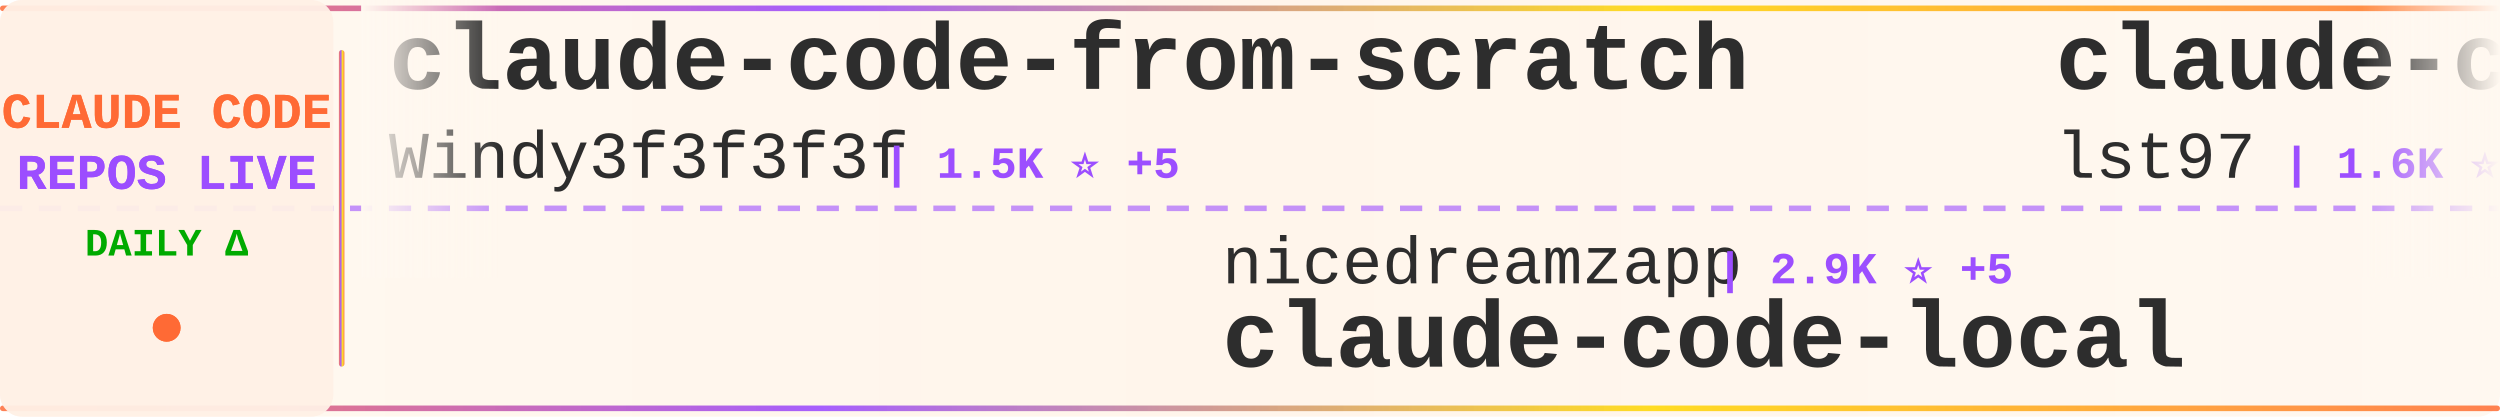
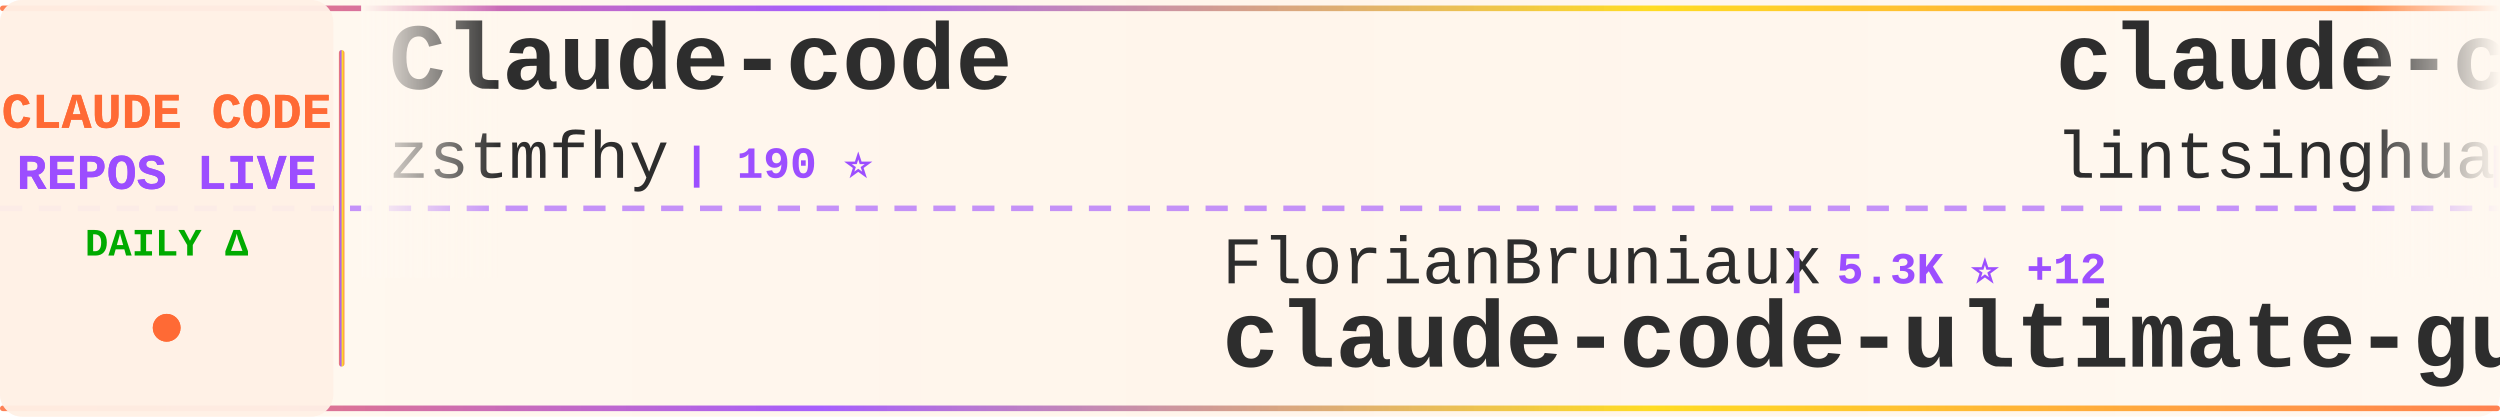
<svg xmlns="http://www.w3.org/2000/svg" width="900" height="150">
  <defs>
    <linearGradient id="tickerBg" x1="0%" y1="0%" x2="100%" y2="0%">
      <stop offset="0%" style="stop-color:#fff8f0;stop-opacity:0.98" />
      <stop offset="50%" style="stop-color:#fff5eb;stop-opacity:1" />
      <stop offset="100%" style="stop-color:#fff8f0;stop-opacity:0.98" />
    </linearGradient>
    <linearGradient id="borderGrad" x1="0%" y1="0%" x2="100%" y2="0%">
      <stop offset="0%" style="stop-color:#FF6B35;stop-opacity:0.85">
        <animate attributeName="stop-opacity" values="0.85;1;0.85" dur="2s" repeatCount="indefinite" />
      </stop>
      <stop offset="33%" style="stop-color:#9C4EFF;stop-opacity:0.9">
        <animate attributeName="stop-opacity" values="0.9;1;0.9" dur="2.2s" repeatCount="indefinite" />
      </stop>
      <stop offset="66%" style="stop-color:#FFD700;stop-opacity:0.85">
        <animate attributeName="stop-opacity" values="0.85;1;0.85" dur="1.8s" repeatCount="indefinite" />
      </stop>
      <stop offset="100%" style="stop-color:#FF6B35;stop-opacity:0.85">
        <animate attributeName="stop-opacity" values="0.85;1;0.85" dur="2s" repeatCount="indefinite" />
      </stop>
    </linearGradient>
    <filter id="textGlow">
      <feGaussianBlur stdDeviation="0.15" result="coloredBlur" />
      <feMerge>
        <feMergeNode in="coloredBlur" />
        <feMergeNode in="SourceGraphic" />
      </feMerge>
    </filter>
    <filter id="metricGlow">
      <feGaussianBlur stdDeviation="0.2" result="coloredBlur" />
      <feMerge>
        <feMergeNode in="coloredBlur" />
        <feMergeNode in="SourceGraphic" />
      </feMerge>
    </filter>
    <linearGradient id="leftFade" x1="0%" y1="0%" x2="100%" y2="0%">
      <stop offset="0%" style="stop-color:#fff8f0;stop-opacity:1" />
      <stop offset="100%" style="stop-color:#fff8f0;stop-opacity:0" />
    </linearGradient>
    <linearGradient id="rightFade" x1="0%" y1="0%" x2="100%" y2="0%">
      <stop offset="0%" style="stop-color:#fff8f0;stop-opacity:0" />
      <stop offset="100%" style="stop-color:#fff8f0;stop-opacity:1" />
    </linearGradient>
  </defs>
  <rect width="900" height="150" fill="url(#tickerBg)" rx="8" />
  <rect x="0" y="2" width="900" height="2" fill="url(#borderGrad)" rx="1" />
  <rect x="0" y="146" width="900" height="2" fill="url(#borderGrad)" rx="1" />
  <line x1="0" y1="75" x2="900" y2="75" stroke="#9C4EFF" stroke-width="2" stroke-dasharray="8 6" opacity="0.6" />
  <rect x="0" y="0" width="120" height="150" fill="#fff0e6" opacity="0.95" rx="8" />
  <text x="60" y="46" font-family="'Courier New', monospace" font-size="18" font-weight="bold" fill="#FF6B35" text-anchor="middle" filter="url(#textGlow)">
    CLAUDE CODE
  </text>
  <text x="60" y="68" font-family="'Courier New', monospace" font-size="18" font-weight="bold" fill="#9C4EFF" text-anchor="middle" filter="url(#textGlow)">
    REPOS LIVE
  </text>
  <text x="60" y="92" font-family="'Courier New', monospace" font-size="14" font-weight="bold" fill="#00aa00" text-anchor="middle">
    DAILY Δ
  </text>
  <circle cx="60" cy="118" r="5" fill="#FF6B35" filter="url(#metricGlow)">
    <animate attributeName="r" values="4;6;4" dur="1.5s" repeatCount="indefinite" />
    <animate attributeName="opacity" values="0.6;1;0.6" dur="1.5s" repeatCount="indefinite" />
  </circle>
  <rect x="122" y="18" width="2" height="114" fill="url(#borderGrad)" rx="1" />
  <clipPath id="tickerClip">
    <rect x="130" y="0" width="770" height="150" />
  </clipPath>
  <g clip-path="url(#tickerClip)">
    <g id="tickerItems">
      <animateTransform attributeName="transform" attributeType="XML" type="translate" from="0 0" to="-3000 0" dur="54s" repeatCount="indefinite" />
      <g transform="translate(0, 0)">
-         <text x="140" y="32" font-family="'Courier New', monospace" font-size="34" font-weight="bold" fill="#2d2d2d">claude-code-from-scratch</text>
-         <text x="140" y="64" font-family="'Courier New', monospace" font-size="24" font-weight="normal" fill="#2d2d2d" opacity="1.0">Windy3f3f3f3f</text>
-         <text x="318" y="64" font-family="'Courier New', monospace" font-size="16" font-weight="bold" fill="#9C4EFF"> | 1.5K ⭐ +5</text>
+         <text x="140" y="32" font-family="'Courier New', monospace" font-size="34" font-weight="bold" fill="#2d2d2d">Claude-code</text>
+         <text x="140" y="64" font-family="'Courier New', monospace" font-size="24" font-weight="normal" fill="#2d2d2d" opacity="1.0">zstmfhy</text>
+         <text x="246" y="64" font-family="'Courier New', monospace" font-size="16" font-weight="bold" fill="#9C4EFF"> | 190 ⭐</text>
      </g>
      <g transform="translate(300, 0)">
-         <text x="140" y="102" font-family="'Courier New', monospace" font-size="24" font-weight="normal" fill="#2d2d2d" opacity="1.0">nicedreamzapp</text>
-         <text x="318" y="102" font-family="'Courier New', monospace" font-size="16" font-weight="bold" fill="#9C4EFF"> | 2.9K ⭐ +5</text>
-         <text x="140" y="132" font-family="'Courier New', monospace" font-size="34" font-weight="bold" fill="#2d2d2d">claude-code-local</text>
+         <text x="140" y="102" font-family="'Courier New', monospace" font-size="24" font-weight="normal" fill="#2d2d2d" opacity="1.0">FlorianBruniaux</text>
+         <text x="342" y="102" font-family="'Courier New', monospace" font-size="16" font-weight="bold" fill="#9C4EFF"> | 5.3K ⭐ +12</text>
+         <text x="140" y="132" font-family="'Courier New', monospace" font-size="34" font-weight="bold" fill="#2d2d2d">claude-code-ultimate-gui...</text>
      </g>
      <g transform="translate(600, 0)">
-         <text x="140" y="32" font-family="'Courier New', monospace" font-size="34" font-weight="bold" fill="#2d2d2d">claude-code-sub-agents</text>
-         <text x="140" y="64" font-family="'Courier New', monospace" font-size="24" font-weight="normal" fill="#2d2d2d" opacity="1.0">lst97</text>
-         <text x="222" y="64" font-family="'Courier New', monospace" font-size="16" font-weight="bold" fill="#9C4EFF"> | 1.6K ⭐</text>
+         <text x="140" y="32" font-family="'Courier New', monospace" font-size="34" font-weight="bold" fill="#2d2d2d">claude-code-book</text>
+         <text x="140" y="64" font-family="'Courier New', monospace" font-size="24" font-weight="normal" fill="#2d2d2d" opacity="1.0">lintsinghua</text>
+         <text x="294" y="64" font-family="'Courier New', monospace" font-size="16" font-weight="bold" fill="#9C4EFF"> | 3.8K ⭐ +17</text>
      </g>
      <g transform="translate(900, 0)">
-         <text x="140" y="102" font-family="'Courier New', monospace" font-size="24" font-weight="normal" fill="#2d2d2d" opacity="1.0">chauncygu</text>
-         <text x="270" y="102" font-family="'Courier New', monospace" font-size="16" font-weight="bold" fill="#9C4EFF"> | 2.7K ⭐ +8</text>
-         <text x="140" y="132" font-family="'Courier New', monospace" font-size="34" font-weight="bold" fill="#2d2d2d">collection-claude-code-s...</text>
+         <text x="140" y="102" font-family="'Courier New', monospace" font-size="24" font-weight="normal" fill="#2d2d2d" opacity="1.0">luongnv89</text>
+         <text x="270" y="102" font-family="'Courier New', monospace" font-size="16" font-weight="bold" fill="#9C4EFF"> | 38.9K ⭐ +93</text>
+         <text x="140" y="132" font-family="'Courier New', monospace" font-size="34" font-weight="bold" fill="#2d2d2d">claude-howto</text>
      </g>
      <g transform="translate(1200, 0)">
+         <text x="140" y="32" font-family="'Courier New', monospace" font-size="34" font-weight="bold" fill="#2d2d2d">claude-code-rev</text>
+         <text x="140" y="64" font-family="'Courier New', monospace" font-size="24" font-weight="normal" fill="#2d2d2d" opacity="1.0">oboard</text>
+         <text x="234" y="64" font-family="'Courier New', monospace" font-size="16" font-weight="bold" fill="#9C4EFF"> | 3.2K ⭐ +1</text>
+       </g>
+       <g transform="translate(1500, 0)">
+         <text x="140" y="102" font-family="'Courier New', monospace" font-size="24" font-weight="normal" fill="#2d2d2d" opacity="1.0">anthropics</text>
+         <text x="282" y="102" font-family="'Courier New', monospace" font-size="16" font-weight="bold" fill="#9C4EFF"> | 8.2K ⭐ +14</text>
+         <text x="140" y="132" font-family="'Courier New', monospace" font-size="34" font-weight="bold" fill="#2d2d2d">claude-code-action</text>
+       </g>
+       <g transform="translate(1800, 0)">
        <text x="140" y="32" font-family="'Courier New', monospace" font-size="34" font-weight="bold" fill="#2d2d2d">ECC</text>
        <text x="140" y="64" font-family="'Courier New', monospace" font-size="24" font-weight="normal" fill="#2d2d2d" opacity="1.0">affaan-m</text>
-         <text x="258" y="64" font-family="'Courier New', monospace" font-size="16" font-weight="bold" fill="#9C4EFF"> | 223.5K ⭐ +477</text>
-       </g>
-       <g transform="translate(1500, 0)">
-         <text x="140" y="102" font-family="'Courier New', monospace" font-size="24" font-weight="normal" fill="#2d2d2d" opacity="1.0">frankbria</text>
-         <text x="270" y="102" font-family="'Courier New', monospace" font-size="16" font-weight="bold" fill="#9C4EFF"> | 9.5K ⭐ +6</text>
-         <text x="140" y="132" font-family="'Courier New', monospace" font-size="34" font-weight="bold" fill="#2d2d2d">ralph-claude-code</text>
-       </g>
-       <g transform="translate(1800, 0)">
-         <text x="140" y="32" font-family="'Courier New', monospace" font-size="34" font-weight="bold" fill="#2d2d2d">claude-code-router</text>
-         <text x="140" y="64" font-family="'Courier New', monospace" font-size="24" font-weight="normal" fill="#2d2d2d" opacity="1.0">musistudio</text>
-         <text x="282" y="64" font-family="'Courier New', monospace" font-size="16" font-weight="bold" fill="#9C4EFF"> | 35.4K ⭐ +47</text>
+         <text x="258" y="64" font-family="'Courier New', monospace" font-size="16" font-weight="bold" fill="#9C4EFF"> | 223.6K ⭐ +461</text>
      </g>
      <g transform="translate(2100, 0)">
-         <text x="140" y="102" font-family="'Courier New', monospace" font-size="24" font-weight="normal" fill="#2d2d2d" opacity="1.0">jeremylongshore</text>
-         <text x="342" y="102" font-family="'Courier New', monospace" font-size="16" font-weight="bold" fill="#9C4EFF"> | 2.5K ⭐ +7</text>
-         <text x="140" y="132" font-family="'Courier New', monospace" font-size="34" font-weight="bold" fill="#2d2d2d">claude-code-plugins-plus...</text>
+         <text x="140" y="102" font-family="'Courier New', monospace" font-size="24" font-weight="normal" fill="#2d2d2d" opacity="1.0">zebbern</text>
+         <text x="246" y="102" font-family="'Courier New', monospace" font-size="16" font-weight="bold" fill="#9C4EFF"> | 4.3K ⭐ +3</text>
+         <text x="140" y="132" font-family="'Courier New', monospace" font-size="34" font-weight="bold" fill="#2d2d2d">claude-code-guide</text>
      </g>
      <g transform="translate(2400, 0)">
-         <text x="140" y="32" font-family="'Courier New', monospace" font-size="34" font-weight="bold" fill="#2d2d2d">Claude-Code-Game-Studios</text>
-         <text x="140" y="64" font-family="'Courier New', monospace" font-size="24" font-weight="normal" fill="#2d2d2d" opacity="1.0">Donchitos</text>
-         <text x="270" y="64" font-family="'Courier New', monospace" font-size="16" font-weight="bold" fill="#9C4EFF"> | 22.5K ⭐ +52</text>
+         <text x="140" y="32" font-family="'Courier New', monospace" font-size="34" font-weight="bold" fill="#2d2d2d">collection-claude-code-s...</text>
+         <text x="140" y="64" font-family="'Courier New', monospace" font-size="24" font-weight="normal" fill="#2d2d2d" opacity="1.0">chauncygu</text>
+         <text x="270" y="64" font-family="'Courier New', monospace" font-size="16" font-weight="bold" fill="#9C4EFF"> | 2.7K ⭐ +6</text>
      </g>
      <g transform="translate(2700, 0)">
-         <text x="140" y="102" font-family="'Courier New', monospace" font-size="24" font-weight="normal" fill="#2d2d2d" opacity="1.0">anthropics</text>
-         <text x="282" y="102" font-family="'Courier New', monospace" font-size="16" font-weight="bold" fill="#9C4EFF"> | 156.7K ⭐ +385</text>
-         <text x="140" y="132" font-family="'Courier New', monospace" font-size="34" font-weight="bold" fill="#2d2d2d">skills</text>
+         <text x="140" y="102" font-family="'Courier New', monospace" font-size="24" font-weight="normal" fill="#2d2d2d" opacity="1.0">kodu-ai</text>
+         <text x="246" y="102" font-family="'Courier New', monospace" font-size="16" font-weight="bold" fill="#9C4EFF"> | 5.3K ⭐</text>
+         <text x="140" y="132" font-family="'Courier New', monospace" font-size="34" font-weight="bold" fill="#2d2d2d">claude-coder</text>
      </g>
      <g transform="translate(3000, 0)">
-         <text x="140" y="32" font-family="'Courier New', monospace" font-size="34" font-weight="bold" fill="#2d2d2d">claude-code-from-scratch</text>
-         <text x="140" y="64" font-family="'Courier New', monospace" font-size="24" font-weight="normal" fill="#2d2d2d" opacity="1.0">Windy3f3f3f3f</text>
-         <text x="318" y="64" font-family="'Courier New', monospace" font-size="16" font-weight="bold" fill="#9C4EFF"> | 1.5K ⭐ +5</text>
+         <text x="140" y="32" font-family="'Courier New', monospace" font-size="34" font-weight="bold" fill="#2d2d2d">Claude-code</text>
+         <text x="140" y="64" font-family="'Courier New', monospace" font-size="24" font-weight="normal" fill="#2d2d2d" opacity="1.0">zstmfhy</text>
+         <text x="246" y="64" font-family="'Courier New', monospace" font-size="16" font-weight="bold" fill="#9C4EFF"> | 190 ⭐</text>
      </g>
      <g transform="translate(3300, 0)">
-         <text x="140" y="102" font-family="'Courier New', monospace" font-size="24" font-weight="normal" fill="#2d2d2d" opacity="1.0">nicedreamzapp</text>
-         <text x="318" y="102" font-family="'Courier New', monospace" font-size="16" font-weight="bold" fill="#9C4EFF"> | 2.9K ⭐ +5</text>
-         <text x="140" y="132" font-family="'Courier New', monospace" font-size="34" font-weight="bold" fill="#2d2d2d">claude-code-local</text>
+         <text x="140" y="102" font-family="'Courier New', monospace" font-size="24" font-weight="normal" fill="#2d2d2d" opacity="1.0">FlorianBruniaux</text>
+         <text x="342" y="102" font-family="'Courier New', monospace" font-size="16" font-weight="bold" fill="#9C4EFF"> | 5.3K ⭐ +12</text>
+         <text x="140" y="132" font-family="'Courier New', monospace" font-size="34" font-weight="bold" fill="#2d2d2d">claude-code-ultimate-gui...</text>
      </g>
      <g transform="translate(3600, 0)">
-         <text x="140" y="32" font-family="'Courier New', monospace" font-size="34" font-weight="bold" fill="#2d2d2d">claude-code-sub-agents</text>
-         <text x="140" y="64" font-family="'Courier New', monospace" font-size="24" font-weight="normal" fill="#2d2d2d" opacity="1.0">lst97</text>
-         <text x="222" y="64" font-family="'Courier New', monospace" font-size="16" font-weight="bold" fill="#9C4EFF"> | 1.6K ⭐</text>
+         <text x="140" y="32" font-family="'Courier New', monospace" font-size="34" font-weight="bold" fill="#2d2d2d">claude-code-book</text>
+         <text x="140" y="64" font-family="'Courier New', monospace" font-size="24" font-weight="normal" fill="#2d2d2d" opacity="1.0">lintsinghua</text>
+         <text x="294" y="64" font-family="'Courier New', monospace" font-size="16" font-weight="bold" fill="#9C4EFF"> | 3.8K ⭐ +17</text>
      </g>
      <g transform="translate(3900, 0)">
-         <text x="140" y="102" font-family="'Courier New', monospace" font-size="24" font-weight="normal" fill="#2d2d2d" opacity="1.0">chauncygu</text>
-         <text x="270" y="102" font-family="'Courier New', monospace" font-size="16" font-weight="bold" fill="#9C4EFF"> | 2.7K ⭐ +8</text>
-         <text x="140" y="132" font-family="'Courier New', monospace" font-size="34" font-weight="bold" fill="#2d2d2d">collection-claude-code-s...</text>
+         <text x="140" y="102" font-family="'Courier New', monospace" font-size="24" font-weight="normal" fill="#2d2d2d" opacity="1.0">luongnv89</text>
+         <text x="270" y="102" font-family="'Courier New', monospace" font-size="16" font-weight="bold" fill="#9C4EFF"> | 38.9K ⭐ +93</text>
+         <text x="140" y="132" font-family="'Courier New', monospace" font-size="34" font-weight="bold" fill="#2d2d2d">claude-howto</text>
      </g>
    </g>
  </g>
  <rect x="130" y="0" width="50" height="100" fill="url(#leftFade)" />
  <rect x="850" y="0" width="50" height="100" fill="url(#rightFade)" />
</svg>
